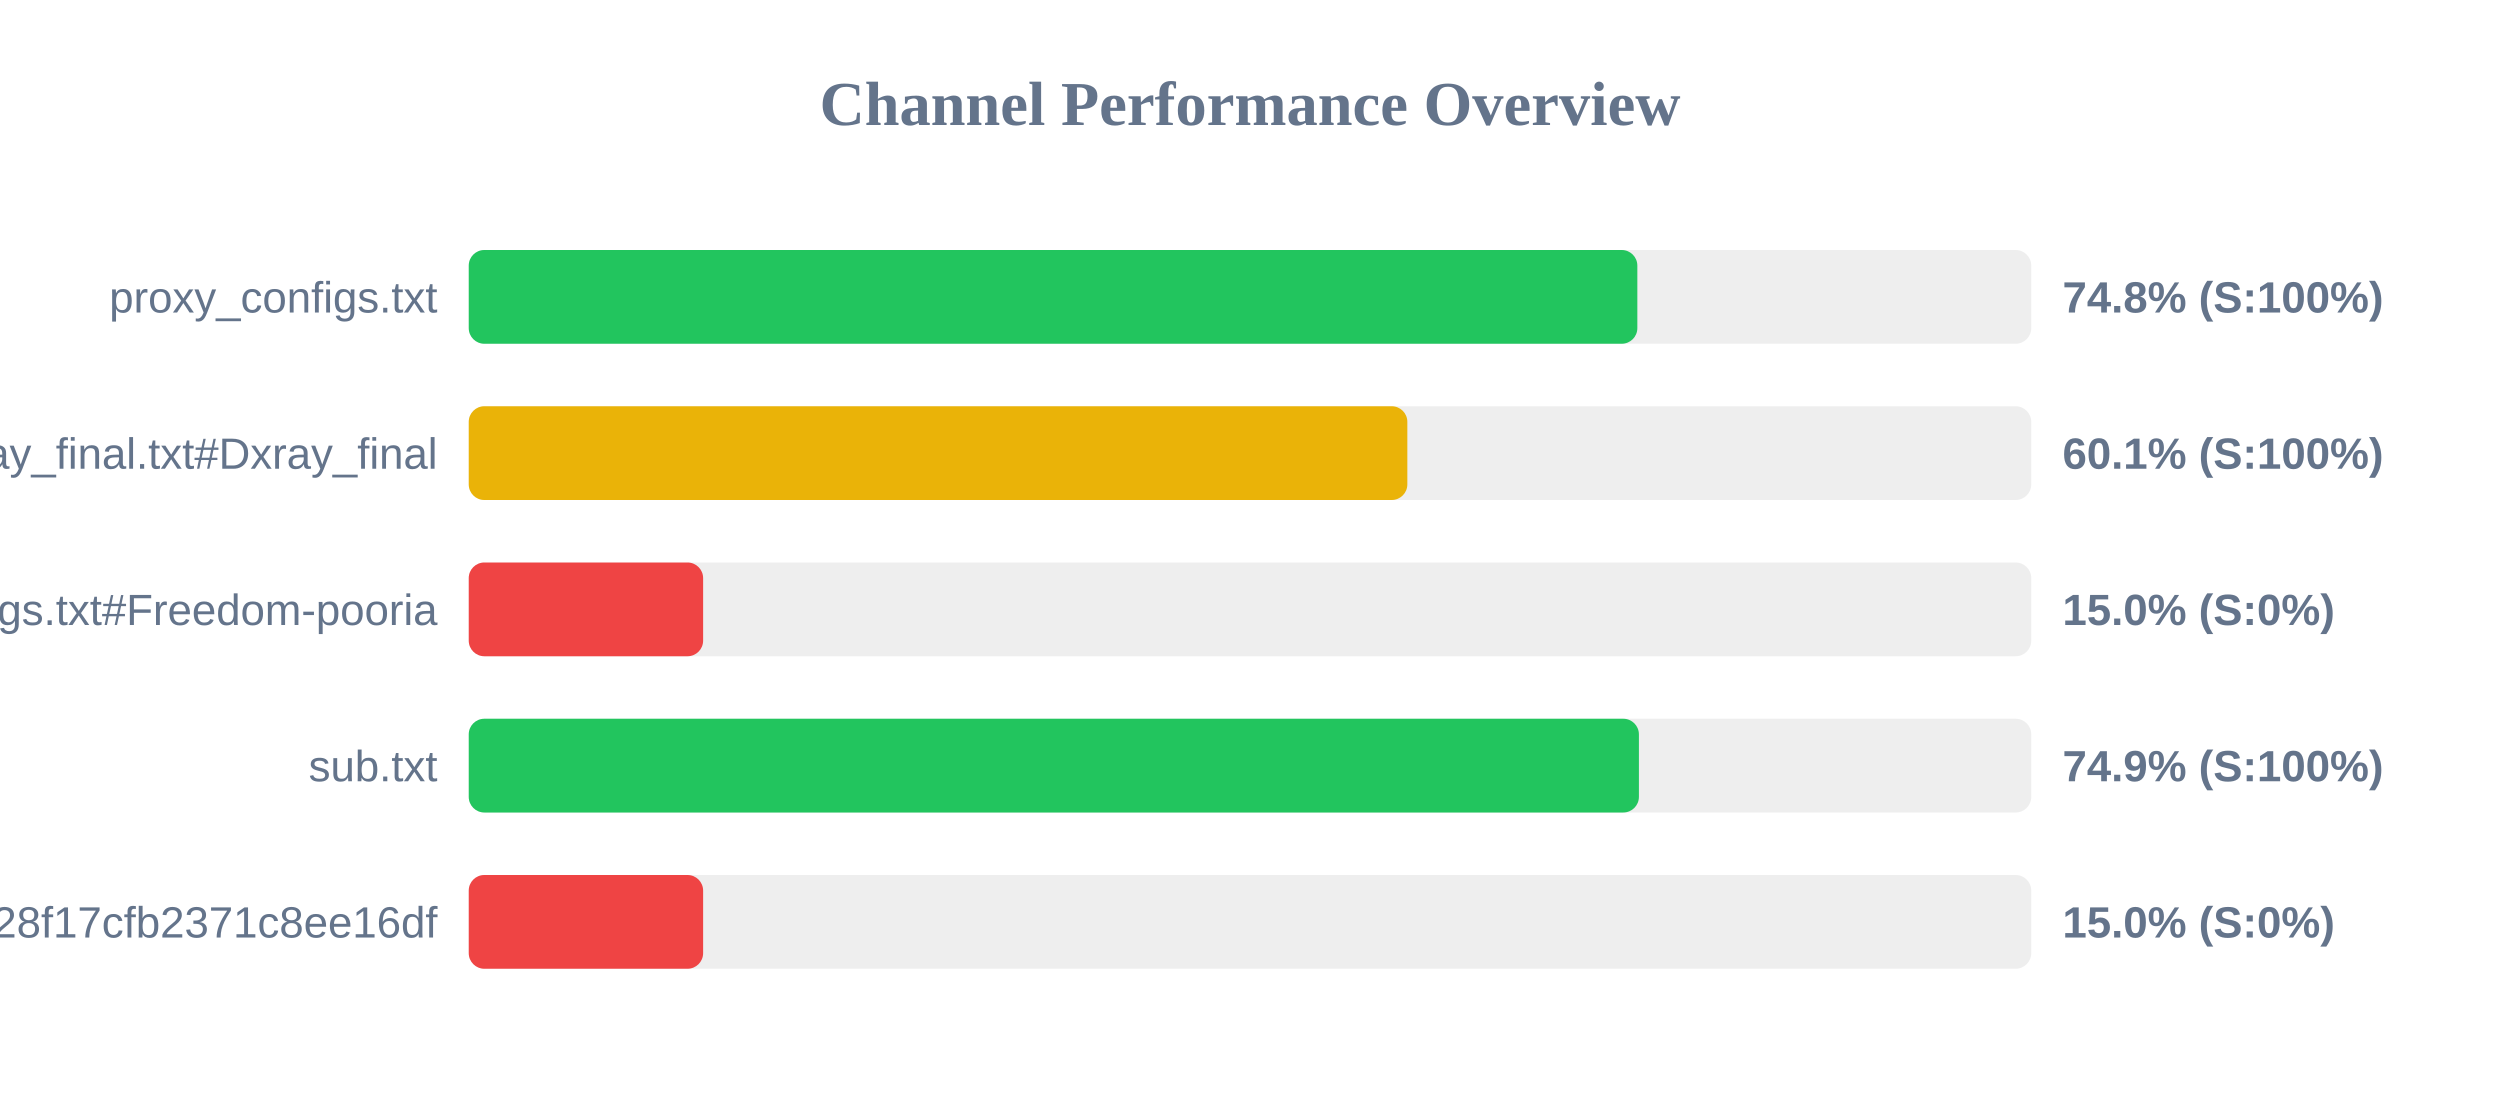
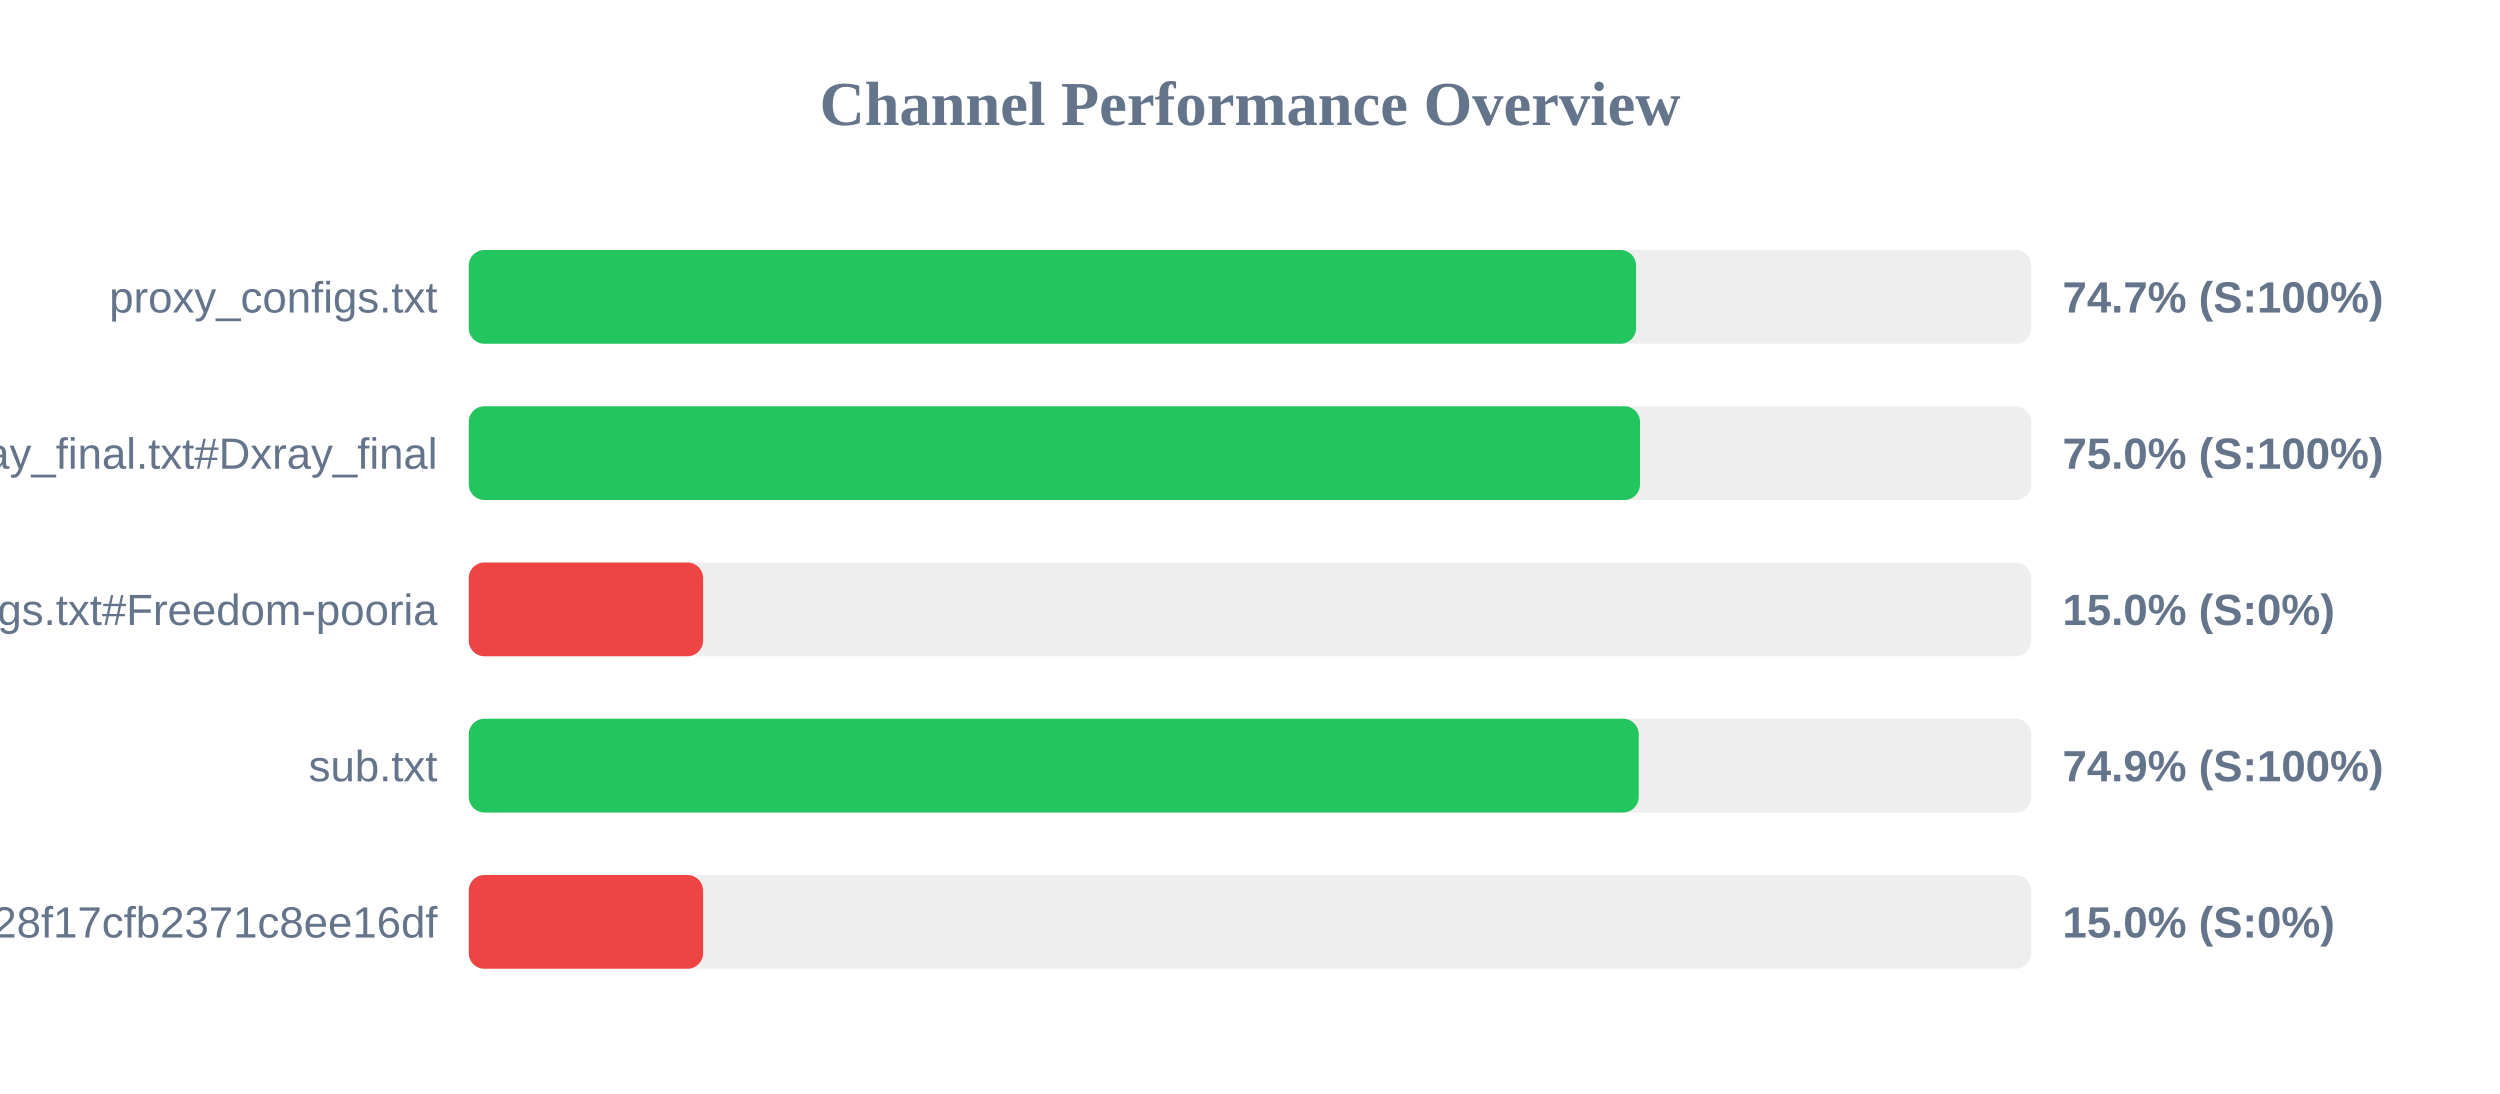
<svg xmlns="http://www.w3.org/2000/svg" width="800" height="350" version="1.1">
  <style>
        .row { font: 14px Arial; fill: #64748b; }
        .score { font: bold 14px Arial; fill: #64748b; }
    </style>
  <text x="400" y="40" text-anchor="middle" font-size="20px" font-weight="bold" fill="#64748b">Channel Performance Overview</text>
  <rect x="150" y="80" width="500" height="30" fill="#eee" rx="5" />
-   <rect x="150" y="80" width="373.95" height="30" fill="#22c55e" rx="5" />
+   <rect x="150" y="80" width="373.55" height="30" fill="#22c55e" rx="5" />
  <text x="140" y="100" text-anchor="end" class="row">proxy_configs.txt</text>
-   <text x="660" y="100" text-anchor="start" class="score">74.8% (S:100%)</text>
+   <text x="660" y="100" text-anchor="start" class="score">74.7% (S:100%)</text>
  <rect x="150" y="130" width="500" height="30" fill="#eee" rx="5" />
-   <rect x="150" y="130" width="300.35" height="30" fill="#eab308" rx="5" />
+   <rect x="150" y="130" width="374.8" height="30" fill="#22c55e" rx="5" />
  <text x="140" y="150" text-anchor="end" class="row">xray_final.txt#Dxray_final</text>
-   <text x="660" y="150" text-anchor="start" class="score">60.1% (S:100%)</text>
+   <text x="660" y="150" text-anchor="start" class="score">75.0% (S:100%)</text>
  <rect x="150" y="180" width="500" height="30" fill="#eee" rx="5" />
  <rect x="150" y="180" width="75.0" height="30" fill="#ef4444" rx="5" />
  <text x="140" y="200" text-anchor="end" class="row">v2ray_configs.txt#Freedom-pooria</text>
  <text x="660" y="200" text-anchor="start" class="score">15.0% (S:0%)</text>
  <rect x="150" y="230" width="500" height="30" fill="#eee" rx="5" />
-   <rect x="150" y="230" width="374.45" height="30" fill="#22c55e" rx="5" />
+   <rect x="150" y="230" width="374.4" height="30" fill="#22c55e" rx="5" />
  <text x="140" y="250" text-anchor="end" class="row">sub.txt</text>
  <text x="660" y="250" text-anchor="start" class="score">74.9% (S:100%)</text>
  <rect x="150" y="280" width="500" height="30" fill="#eee" rx="5" />
  <rect x="150" y="280" width="75.0" height="30" fill="#ef4444" rx="5" />
  <text x="140" y="300" text-anchor="end" class="row">?token=fedfed7b41b828f17cfb2371c8ee16df</text>
  <text x="660" y="300" text-anchor="start" class="score">15.0% (S:0%)</text>
</svg>
